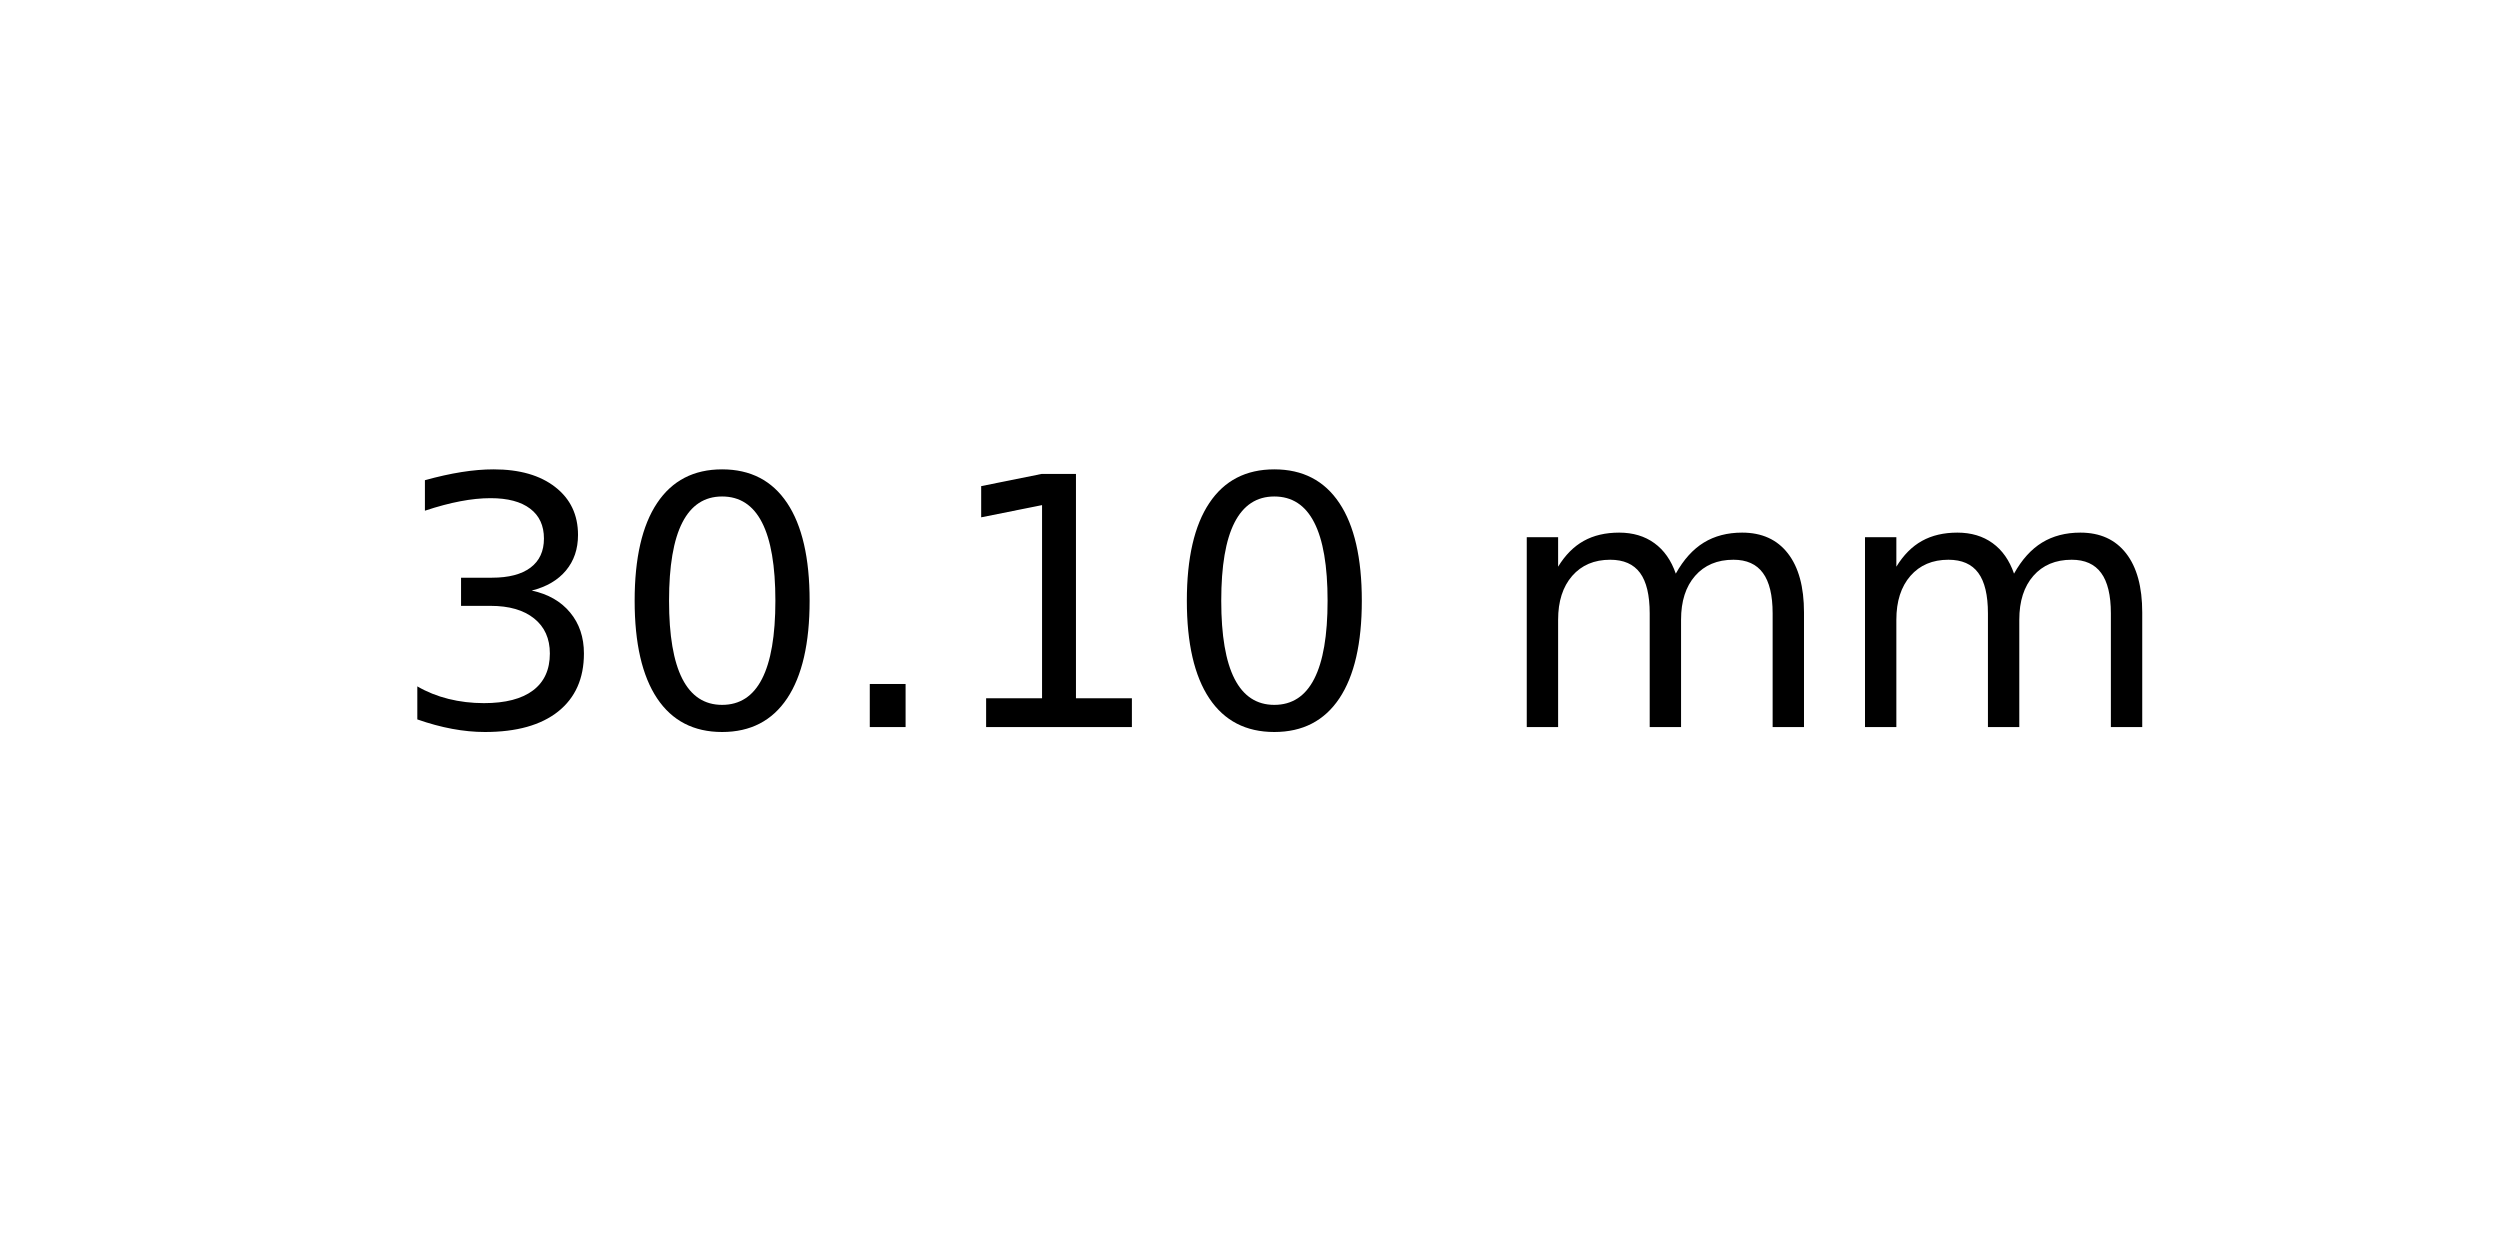
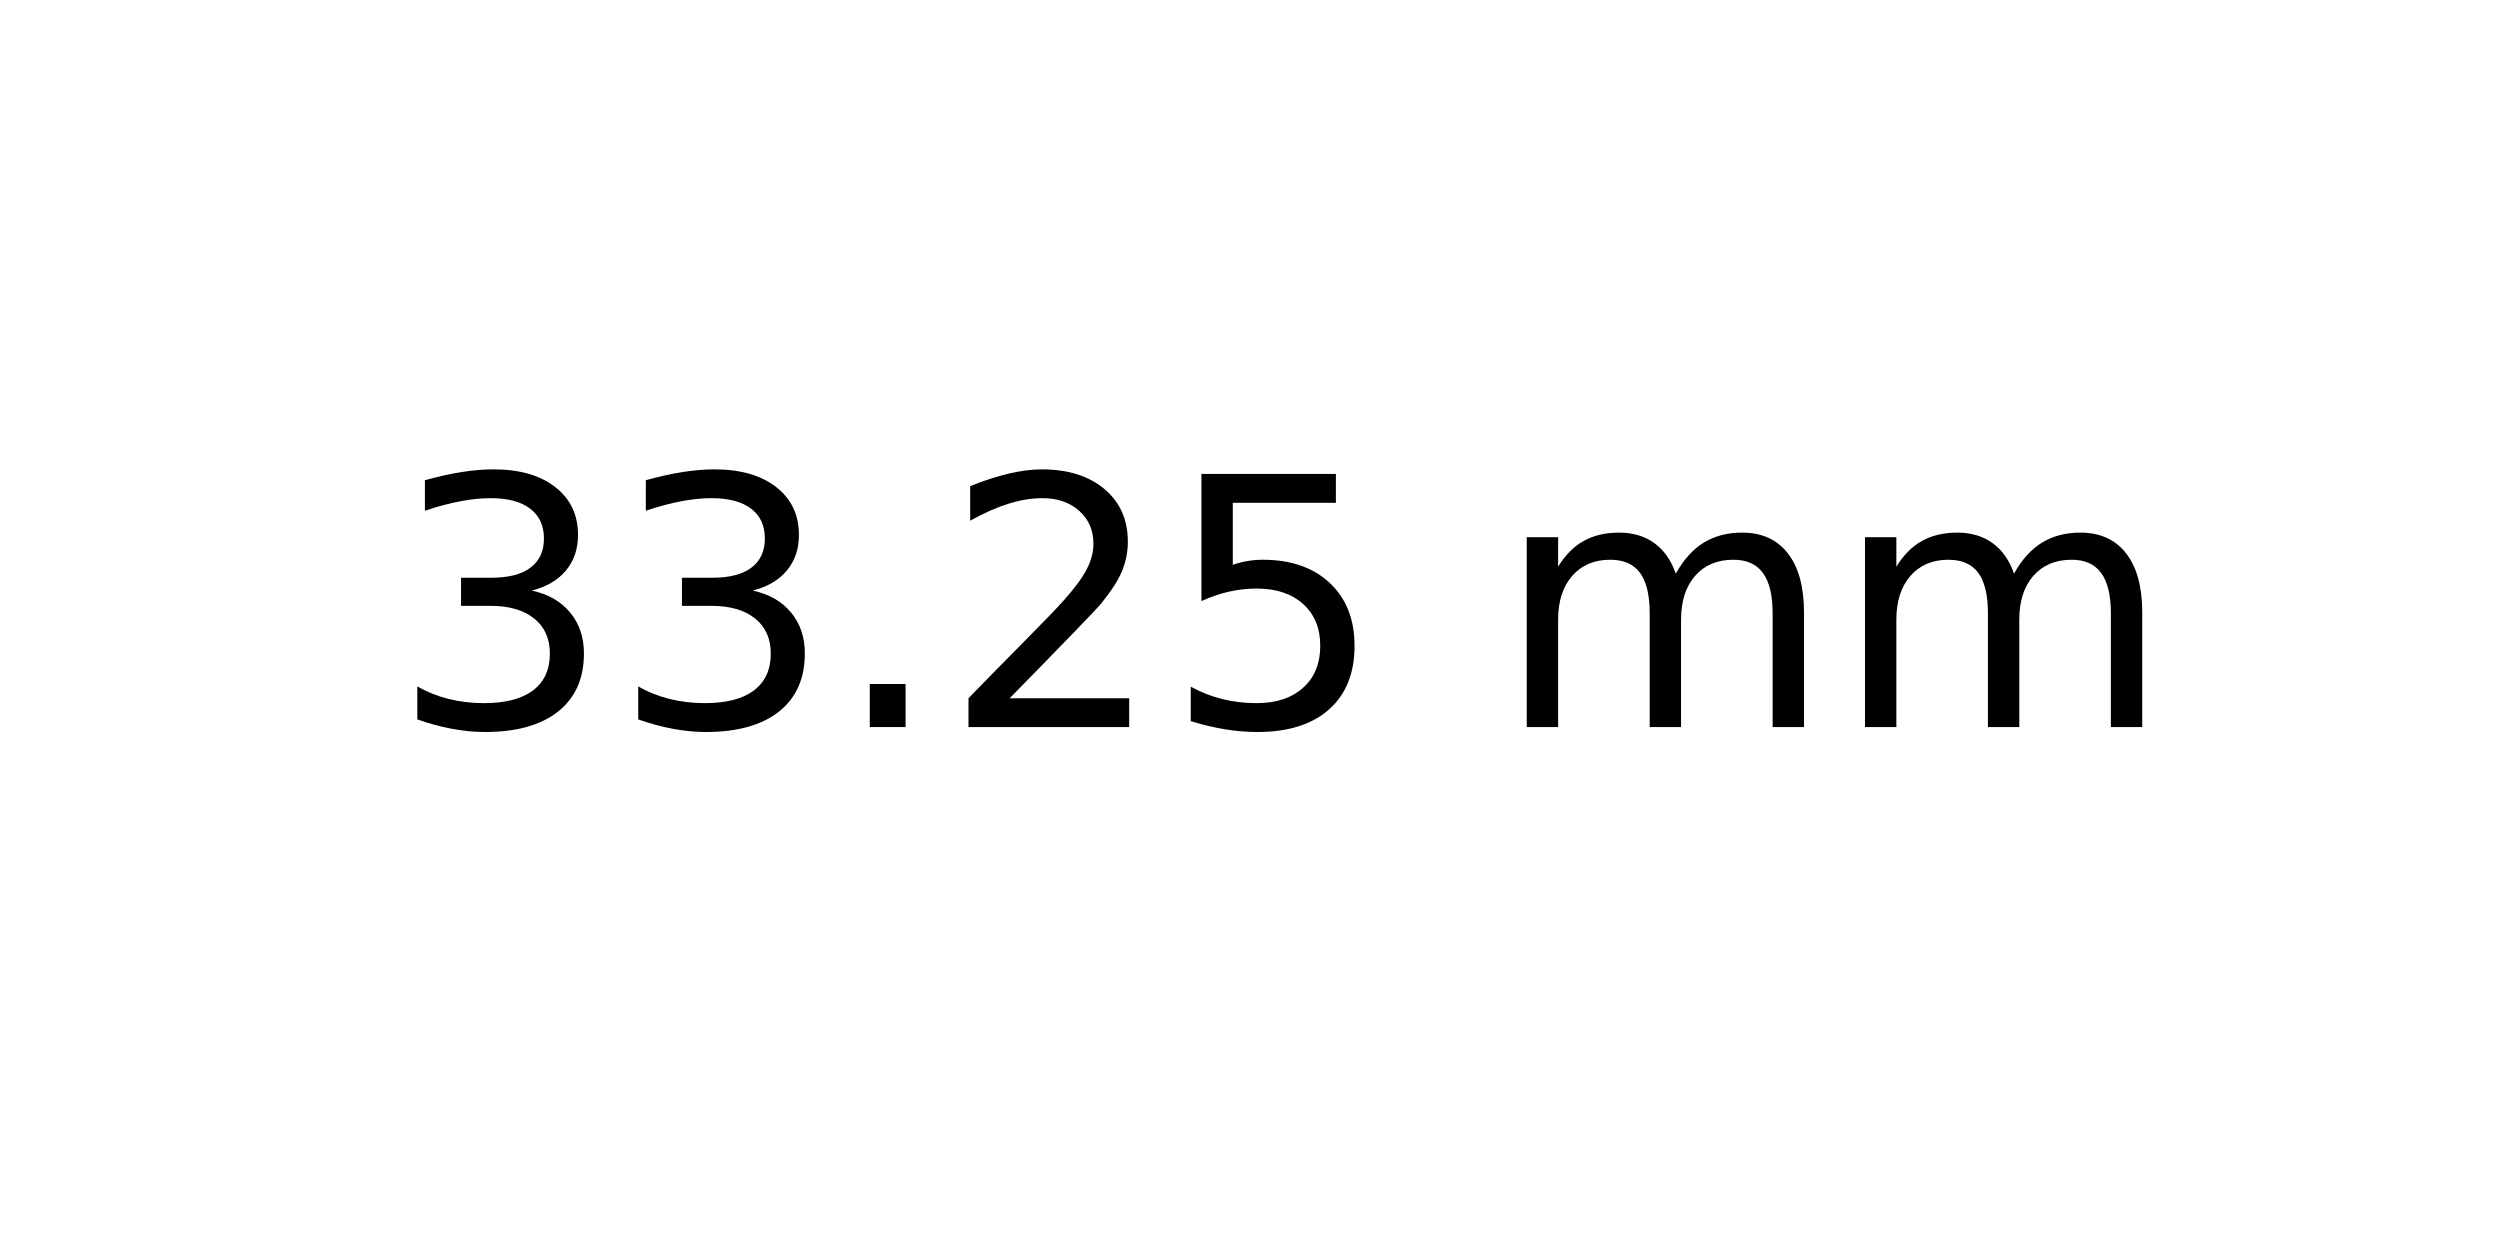
<svg xmlns="http://www.w3.org/2000/svg" xmlns:xlink="http://www.w3.org/1999/xlink" width="72pt" height="36pt" viewBox="0 0 72 36" version="1.1">
  <defs>
    <style type="text/css">*{stroke-linejoin: round; stroke-linecap: butt}</style>
  </defs>
  <g id="figure_1">
    <g id="axes_1">
      <g id="text_1">
        <g transform="translate(11.25625 20.93937) scale(0.1 -0.1)">
          <defs>
            <path id="DejaVuSans-33" d="M 2597 2516  Q 3050 2419 3304 2112  Q 3559 1806 3559 1356  Q 3559 666 3084 287  Q 2609 -91 1734 -91  Q 1441 -91 1130 -33  Q 819 25 488 141  L 488 750  Q 750 597 1062 519  Q 1375 441 1716 441  Q 2309 441 2620 675  Q 2931 909 2931 1356  Q 2931 1769 2642 2001  Q 2353 2234 1838 2234  L 1294 2234  L 1294 2753  L 1863 2753  Q 2328 2753 2575 2939  Q 2822 3125 2822 3475  Q 2822 3834 2567 4026  Q 2313 4219 1838 4219  Q 1578 4219 1281 4162  Q 984 4106 628 3988  L 628 4550  Q 988 4650 1302 4700  Q 1616 4750 1894 4750  Q 2613 4750 3031 4423  Q 3450 4097 3450 3541  Q 3450 3153 3228 2886  Q 3006 2619 2597 2516  z " transform="scale(0.015625)" />
-             <path id="DejaVuSans-30" d="M 2034 4250  Q 1547 4250 1301 3770  Q 1056 3291 1056 2328  Q 1056 1369 1301 889  Q 1547 409 2034 409  Q 2525 409 2770 889  Q 3016 1369 3016 2328  Q 3016 3291 2770 3770  Q 2525 4250 2034 4250  z M 2034 4750  Q 2819 4750 3233 4129  Q 3647 3509 3647 2328  Q 3647 1150 3233 529  Q 2819 -91 2034 -91  Q 1250 -91 836 529  Q 422 1150 422 2328  Q 422 3509 836 4129  Q 1250 4750 2034 4750  z " transform="scale(0.015625)" />
            <path id="DejaVuSans-2e" d="M 684 794  L 1344 794  L 1344 0  L 684 0  L 684 794  z " transform="scale(0.015625)" />
-             <path id="DejaVuSans-31" d="M 794 531  L 1825 531  L 1825 4091  L 703 3866  L 703 4441  L 1819 4666  L 2450 4666  L 2450 531  L 3481 531  L 3481 0  L 794 0  L 794 531  z " transform="scale(0.015625)" />
+             <path id="DejaVuSans-32" d="M 1228 531  L 3431 531  L 3431 0  L 469 0  L 469 531  Q 828 903 1448 1529  Q 2069 2156 2228 2338  Q 2531 2678 2651 2914  Q 2772 3150 2772 3378  Q 2772 3750 2511 3984  Q 2250 4219 1831 4219  Q 1534 4219 1204 4116  Q 875 4013 500 3803  L 500 4441  Q 881 4594 1212 4672  Q 1544 4750 1819 4750  Q 2544 4750 2975 4387  Q 3406 4025 3406 3419  Q 3406 3131 3298 2873  Q 3191 2616 2906 2266  Q 2828 2175 2409 1742  Q 1991 1309 1228 531  z " transform="scale(0.015625)" />
+             <path id="DejaVuSans-35" d="M 691 4666  L 3169 4666  L 3169 4134  L 1269 4134  L 1269 2991  Q 1406 3038 1543 3061  Q 1681 3084 1819 3084  Q 2600 3084 3056 2656  Q 3513 2228 3513 1497  Q 3513 744 3044 326  Q 2575 -91 1722 -91  Q 1428 -91 1123 -41  Q 819 9 494 109  L 494 744  Q 775 591 1075 516  Q 1375 441 1709 441  Q 2250 441 2565 725  Q 2881 1009 2881 1497  Q 2881 1984 2565 2268  Q 2250 2553 1709 2553  Q 1456 2553 1204 2497  Q 953 2441 691 2322  L 691 4666  z " transform="scale(0.015625)" />
            <path id="DejaVuSans-20" transform="scale(0.015625)" />
            <path id="DejaVuSans-6d" d="M 3328 2828  Q 3544 3216 3844 3400  Q 4144 3584 4550 3584  Q 5097 3584 5394 3201  Q 5691 2819 5691 2113  L 5691 0  L 5113 0  L 5113 2094  Q 5113 2597 4934 2840  Q 4756 3084 4391 3084  Q 3944 3084 3684 2787  Q 3425 2491 3425 1978  L 3425 0  L 2847 0  L 2847 2094  Q 2847 2600 2669 2842  Q 2491 3084 2119 3084  Q 1678 3084 1418 2786  Q 1159 2488 1159 1978  L 1159 0  L 581 0  L 581 3500  L 1159 3500  L 1159 2956  Q 1356 3278 1631 3431  Q 1906 3584 2284 3584  Q 2666 3584 2933 3390  Q 3200 3197 3328 2828  z " transform="scale(0.015625)" />
          </defs>
          <use xlink:href="#DejaVuSans-33" />
-           <use xlink:href="#DejaVuSans-30" x="63.623" />
+           <use xlink:href="#DejaVuSans-33" x="63.623" />
          <use xlink:href="#DejaVuSans-2e" x="127.246" />
-           <use xlink:href="#DejaVuSans-31" x="159.033" />
-           <use xlink:href="#DejaVuSans-30" x="222.656" />
+           <use xlink:href="#DejaVuSans-32" x="159.033" />
+           <use xlink:href="#DejaVuSans-35" x="222.656" />
          <use xlink:href="#DejaVuSans-20" x="286.279" />
          <use xlink:href="#DejaVuSans-6d" x="318.066" />
          <use xlink:href="#DejaVuSans-6d" x="415.479" />
        </g>
      </g>
    </g>
  </g>
</svg>
